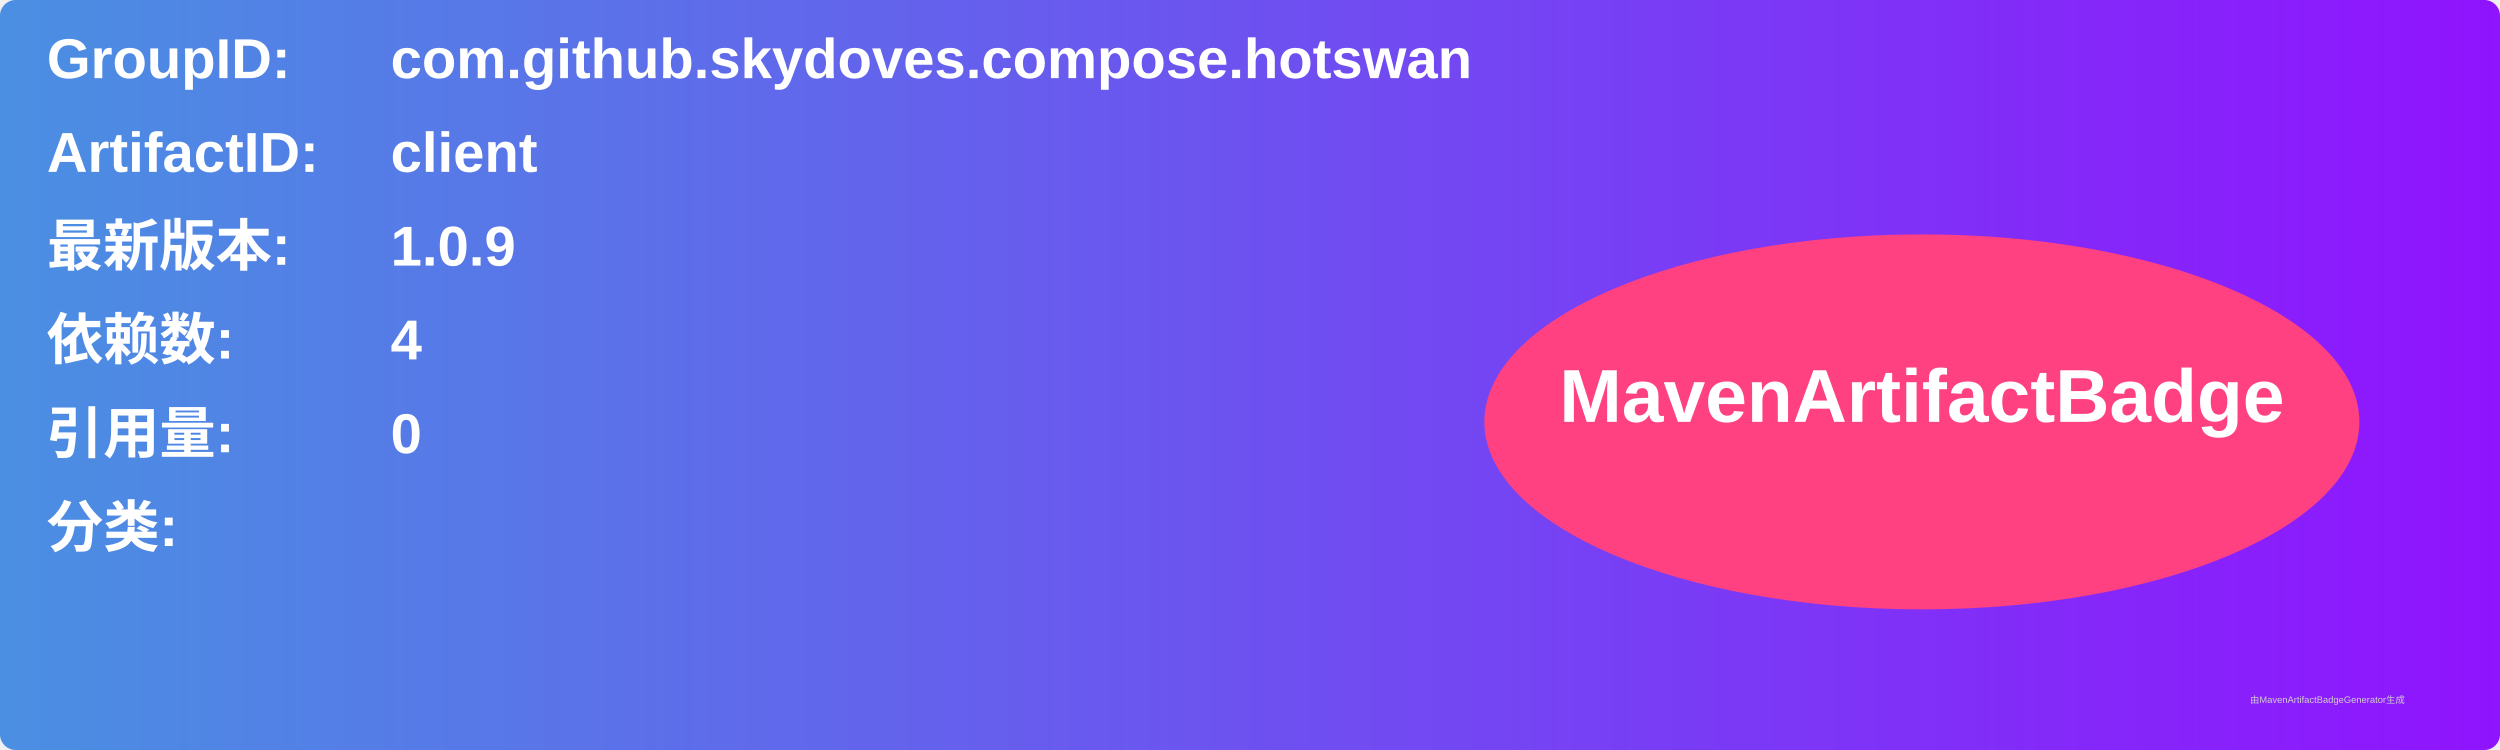
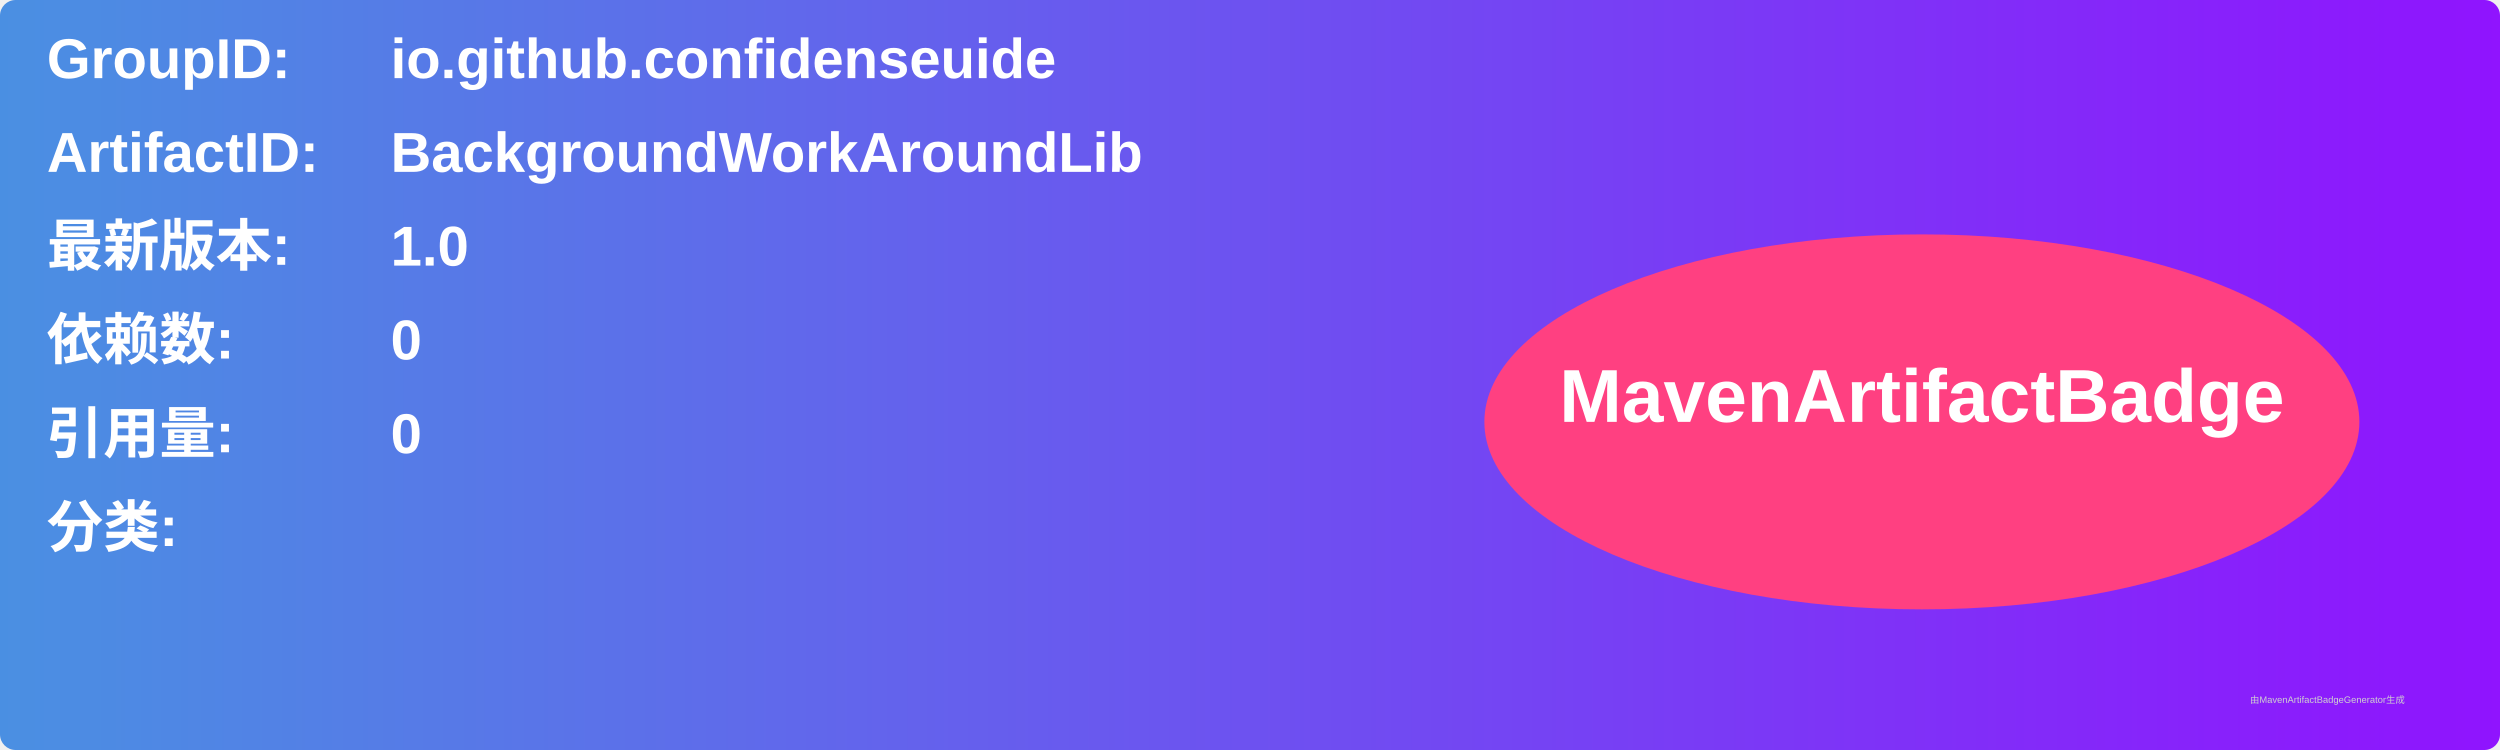
<svg xmlns="http://www.w3.org/2000/svg" width="800" height="240" viewBox="0 0 800 240">
  <linearGradient id="grad" x1="0%" y1="0%" x2="100%" y2="0%">
    <stop offset="0%" stop-color="#4a90e2" />
    <stop offset="100%" stop-color="#9013fe" />
  </linearGradient>
  <rect width="100%" height="100%" rx="5" ry="5" fill="url(#grad)" />
  <g transform="translate(15, 15)">
    <text x="0" y="10" font-family="Arial" font-size="18" fill="white" font-weight="bold" width="260">GroupID:</text>
-     <text x="110" y="10" font-family="Arial" font-size="18" fill="white" font-weight="bold" width="460">com.github.skydoves.compose.hotswan</text>
+     <text x="110" y="10" font-family="Arial" font-size="18" fill="white" font-weight="bold" width="460">io.github.confidenseuide</text>
    <text x="0" y="40" font-family="Arial" font-size="18" fill="white" font-weight="bold" width="260">ArtifactID:</text>
-     <text x="110" y="40" font-family="Arial" font-size="18" fill="white" font-weight="bold" width="460">client</text>
+     <text x="110" y="40" font-family="Arial" font-size="18" fill="white" font-weight="bold" width="460">BackgroundWorkAroundLib</text>
    <text x="0" y="70" font-family="Arial" font-size="18" fill="white" font-weight="bold">最新版本:</text>
    <text x="110" y="70" font-family="Arial" font-size="18" fill="white" font-weight="bold">
-       <tspan font-weight="bold">1.0.9</tspan>
+       <tspan font-weight="bold">1.0</tspan>
    </text>
    <text x="0" y="100" font-family="Arial" font-size="18" fill="white" font-weight="bold">依赖数: </text>
    <text x="110" y="100" font-family="Arial" font-size="18" fill="white">
-       <tspan font-weight="bold">4</tspan>
+       <tspan font-weight="bold">0</tspan>
    </text>
    <text x="0" y="130" font-family="Arial" font-size="18" fill="white" font-weight="bold">引用量: </text>
    <text x="110" y="130" font-family="Arial" font-size="18" fill="white">
      <tspan font-weight="bold">0</tspan>
    </text>
    <text x="0" y="160" font-family="Arial" font-size="18" fill="white" font-weight="bold">分类:</text>
    <text x="10" y="190" font-family="Arial" font-size="10" fill="white">
      <tspan font-weight="bold" />
    </text>
    <ellipse cx="600" cy="120" rx="140" ry="60" fill="#ff4081" />
    <text x="600" y="120" text-anchor="middle" font-family="Arial" font-size="24" fill="white" font-weight="bold">MavenArtifactBadge</text>
  </g>
  <text x="720" y="225" font-family="Arial" font-size="3" fill="#d0d0d0">由MavenArtifactBadgeGenerator生成</text>
</svg>
